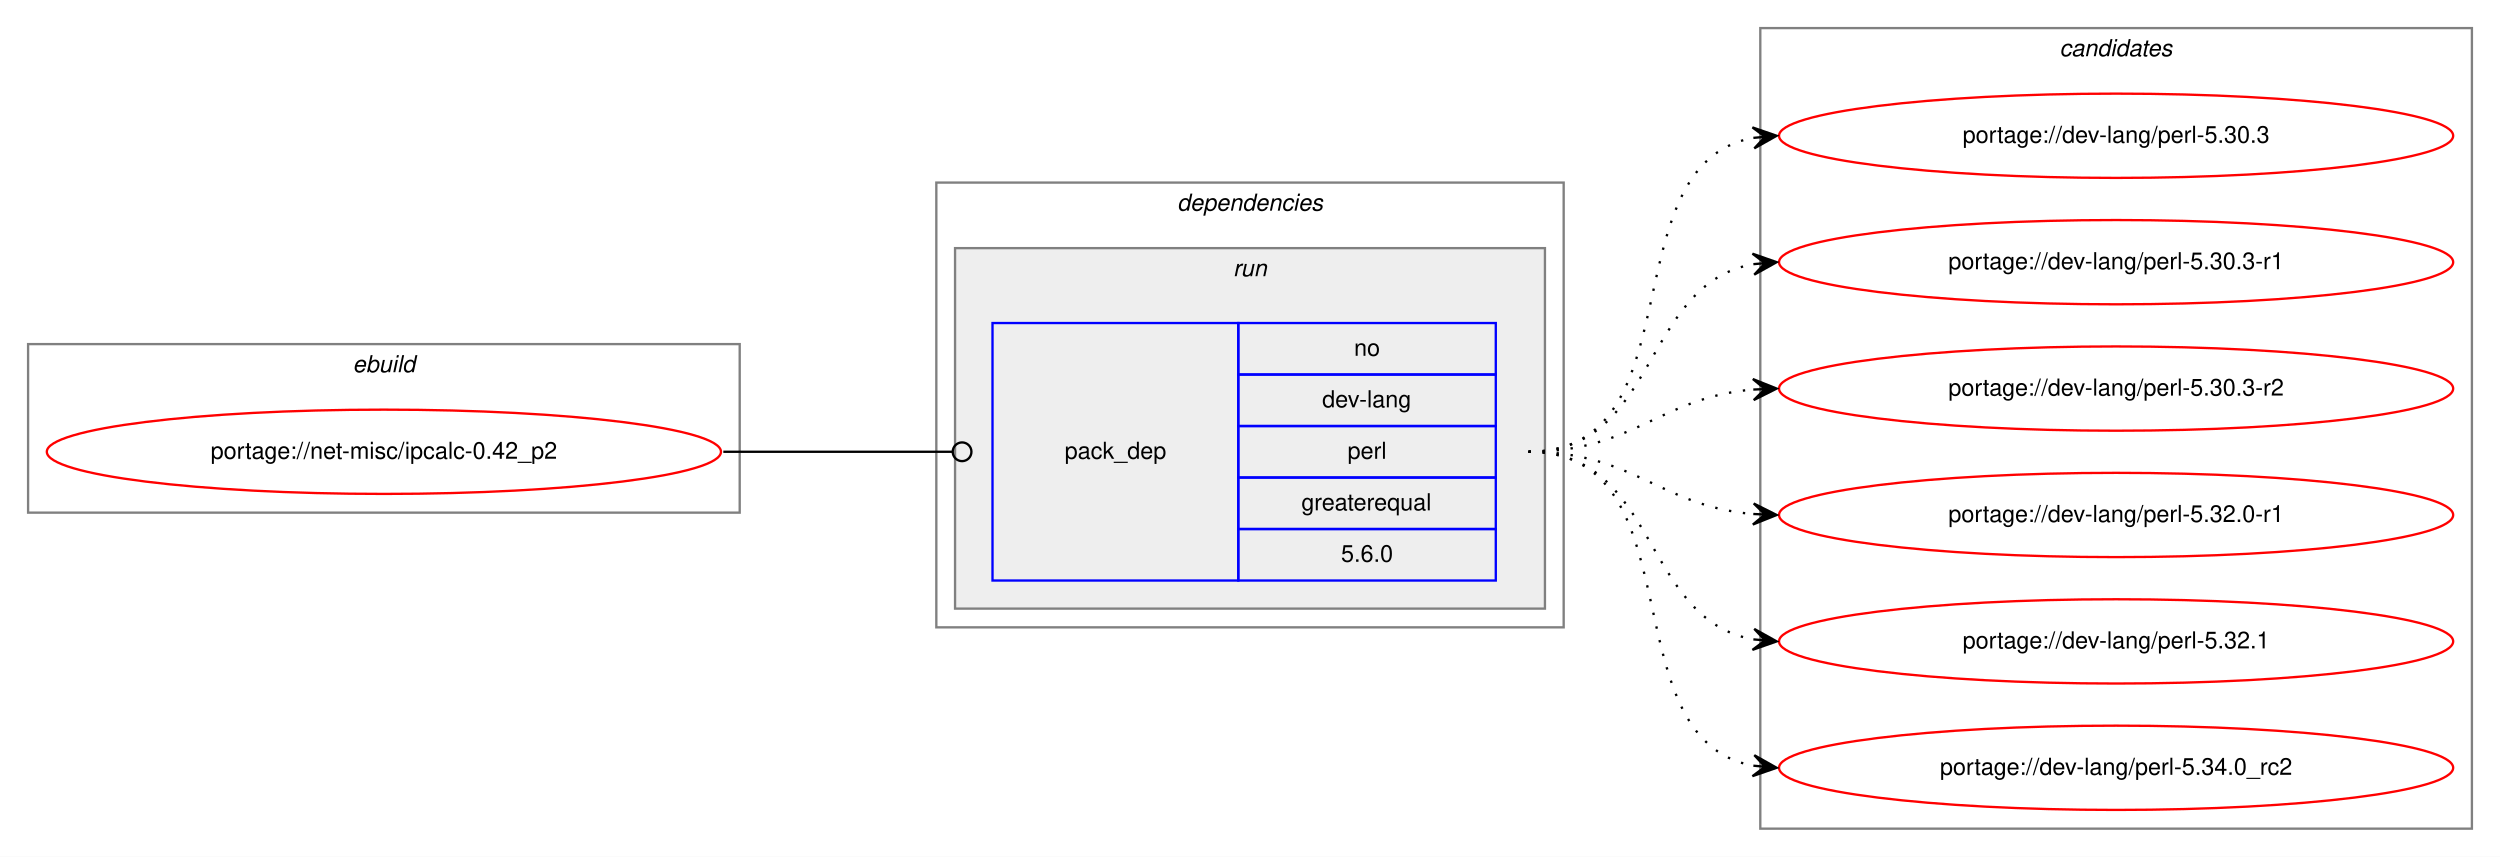
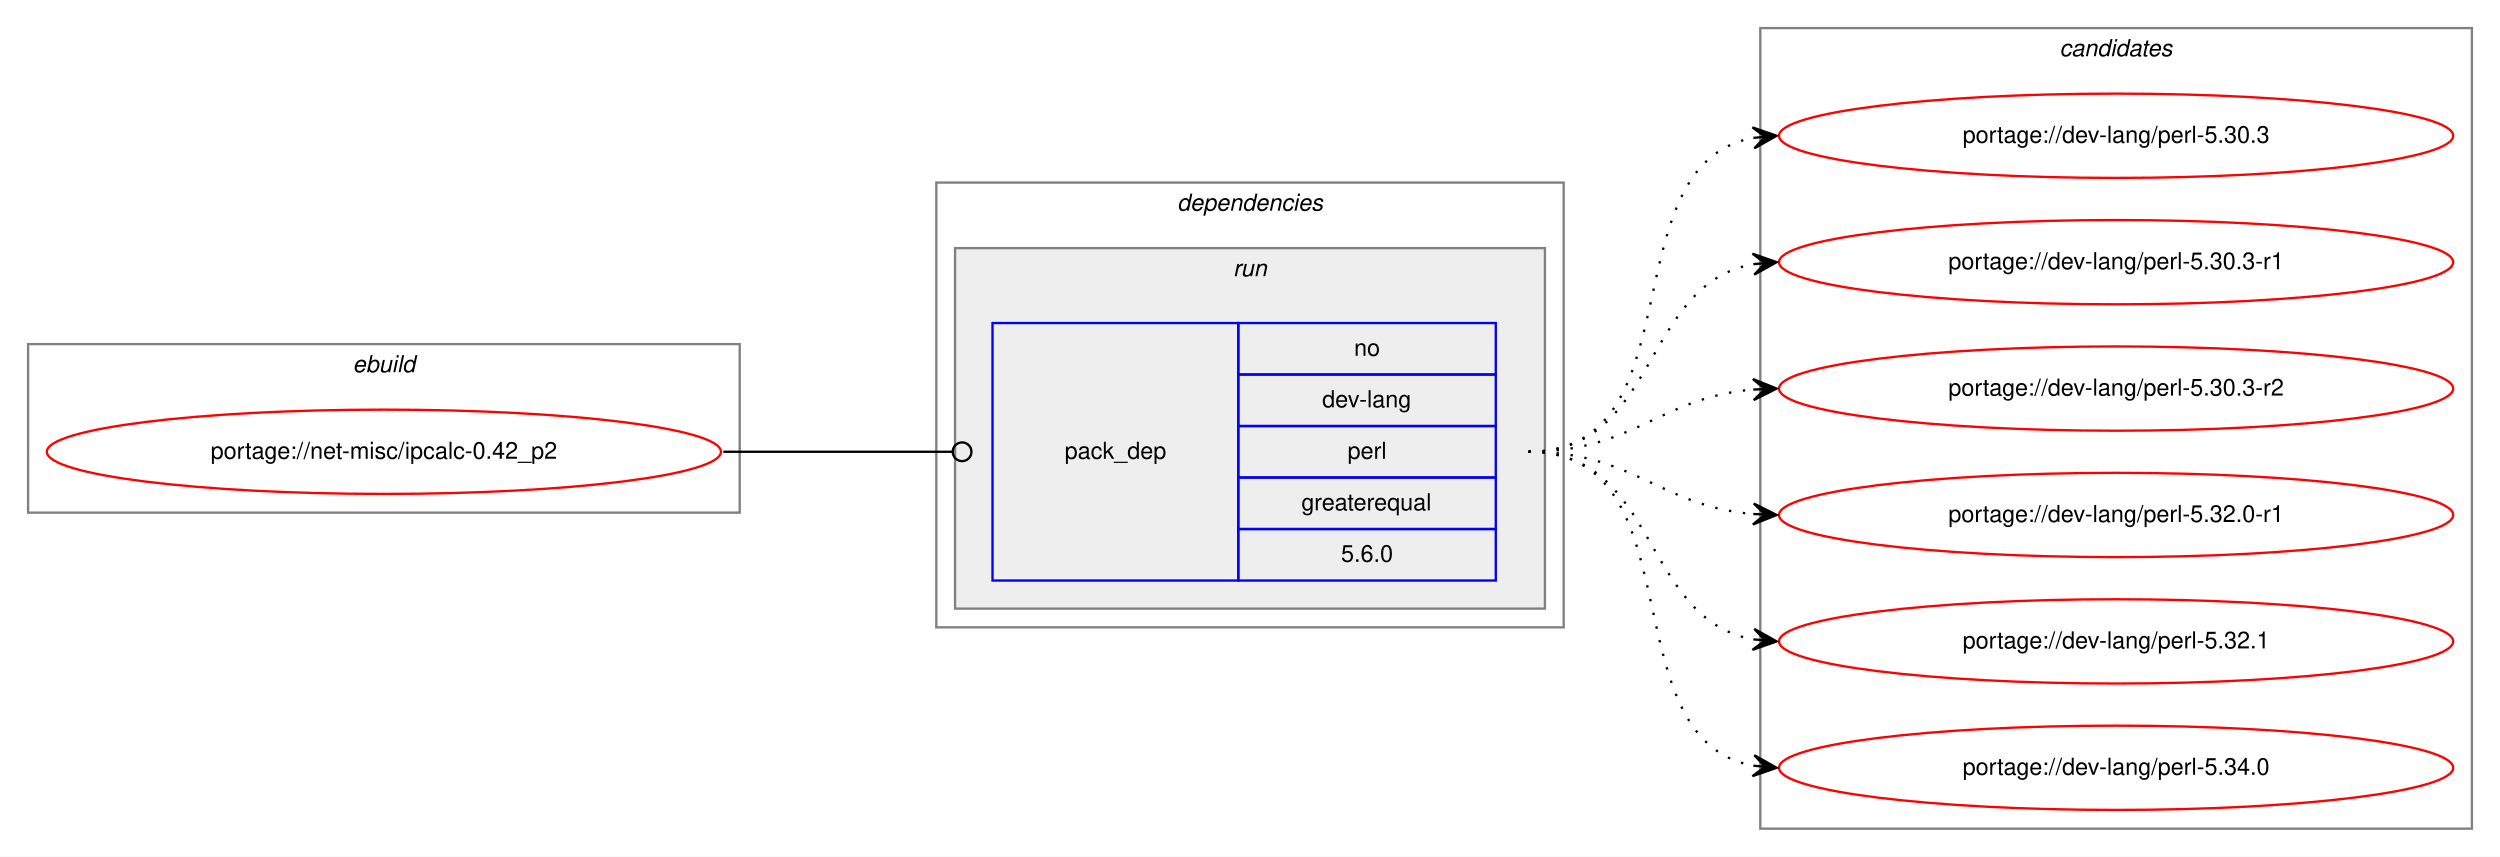
<svg xmlns="http://www.w3.org/2000/svg" xmlns:xlink="http://www.w3.org/1999/xlink" width="1068pt" height="366pt" viewBox="0.00 0.00 1068.00 366.00">
  <g id="graph0" class="graph" transform="scale(1 1) rotate(0) translate(4 362)">
    <polygon fill="white" stroke="transparent" points="-4,4 -4,-362 1064,-362 1064,4 -4,4" />
    <g id="clust1" class="cluster">
      <polygon fill="none" stroke="gray" points="8,-143 8,-215 312,-215 312,-143 8,-143" />
      <text text-anchor="start" x="146.66" y="-203" font-family="Helvetica,sans-Serif" font-style="italic" font-size="10.00">ebuild</text>
    </g>
    <g id="clust2" class="cluster">
      <polygon fill="none" stroke="gray" points="396,-94 396,-284 664,-284 664,-94 396,-94" />
      <text text-anchor="start" x="498.88" y="-272" font-family="Helvetica,sans-Serif" font-style="italic" font-size="10.00">dependencies</text>
    </g>
    <g id="clust5" class="cluster">
      <polygon fill="#eeeeee" stroke="gray" points="404,-102 404,-256 656,-256 656,-102 404,-102" />
      <text text-anchor="start" x="522.78" y="-244" font-family="Helvetica,sans-Serif" font-style="italic" font-size="10.00">run</text>
    </g>
    <g id="clust7" class="cluster">
      <polygon fill="none" stroke="gray" points="748,-8 748,-350 1052,-350 1052,-8 748,-8" />
      <text text-anchor="start" x="875.82" y="-338" font-family="Helvetica,sans-Serif" font-style="italic" font-size="10.00">candidates</text>
    </g>
    <g id="node1" class="node">
      <g id="a_node1">
        <a xlink:href="../net-misc/ipcalc-0.42_p2.svg" xlink:title="portage://net-misc/ipcalc-0.42_p2">
          <ellipse fill="none" stroke="red" cx="160" cy="-169" rx="144" ry="18" />
          <text text-anchor="middle" x="160" y="-166" font-family="Helvetica,sans-Serif" font-size="10.00">portage://net-misc/ipcalc-0.42_p2</text>
        </a>
      </g>
    </g>
    <g id="node2" class="node">
      <polygon fill="none" stroke="blue" points="420,-114 420,-224 525,-224 525,-114 420,-114" />
      <text text-anchor="start" x="450.82" y="-166" font-family="Helvetica,sans-Serif" font-size="10.00">pack_dep</text>
      <polygon fill="none" stroke="blue" points="525,-202 525,-224 635,-224 635,-202 525,-202" />
      <text text-anchor="start" x="574.44" y="-210" font-family="Helvetica,sans-Serif" font-size="10.00">no</text>
      <polygon fill="none" stroke="blue" points="525,-180 525,-202 635,-202 635,-180 525,-180" />
      <text text-anchor="start" x="560.83" y="-188" font-family="Helvetica,sans-Serif" font-size="10.00">dev-lang</text>
      <polygon fill="none" stroke="blue" points="525,-158 525,-180 635,-180 635,-158 525,-158" />
      <text text-anchor="start" x="571.67" y="-166" font-family="Helvetica,sans-Serif" font-size="10.00">perl</text>
      <polygon fill="none" stroke="blue" points="525,-136 525,-158 635,-158 635,-136 525,-136" />
      <text text-anchor="start" x="551.94" y="-144" font-family="Helvetica,sans-Serif" font-size="10.00">greaterequal</text>
      <polygon fill="none" stroke="blue" points="525,-114 525,-136 635,-136 635,-114 525,-114" />
      <text text-anchor="start" x="568.88" y="-122" font-family="Helvetica,sans-Serif" font-size="10.00">5.6.0</text>
    </g>
    <g id="edge1" class="edge">
      <path fill="none" stroke="black" d="M305,-169C349.26,-169 362.33,-169 402.82,-169" />
      <ellipse fill="none" stroke="black" cx="407" cy="-169" rx="4" ry="4" />
    </g>
    <g id="node3" class="node">
      <g id="a_node3">
        <a xlink:href="../dev-lang/perl-5.30.3.svg" xlink:title="portage://dev-lang/perl-5.30.3">
          <ellipse fill="none" stroke="red" cx="900" cy="-304" rx="144" ry="18" />
          <text text-anchor="middle" x="900" y="-301" font-family="Helvetica,sans-Serif" font-size="10.00">portage://dev-lang/perl-5.30.3</text>
        </a>
      </g>
    </g>
    <g id="edge2" class="edge">
      <path fill="none" stroke="black" stroke-dasharray="1,5" d="M649,-169C721.56,-169 682.97,-291.14 744.68,-303.07" />
      <polygon fill="black" stroke="black" points="755,-304 744.64,-307.58 750.02,-303.55 745.04,-303.1 745.04,-303.1 745.04,-303.1 750.02,-303.55 745.45,-298.62 755,-304 755,-304" />
    </g>
    <g id="node4" class="node">
      <g id="a_node4">
        <a xlink:href="../dev-lang/perl-5.30.3-r1.svg" xlink:title="portage://dev-lang/perl-5.30.3-r1">
          <ellipse fill="none" stroke="red" cx="900" cy="-250" rx="144" ry="18" />
          <text text-anchor="middle" x="900" y="-247" font-family="Helvetica,sans-Serif" font-size="10.00">portage://dev-lang/perl-5.30.3-r1</text>
        </a>
      </g>
    </g>
    <g id="edge3" class="edge">
      <path fill="none" stroke="black" stroke-dasharray="1,5" d="M649,-169C704.7,-169 696.97,-240.49 744.99,-249.15" />
      <polygon fill="black" stroke="black" points="755,-250 744.65,-253.63 750.02,-249.57 745.04,-249.15 745.04,-249.15 745.04,-249.15 750.02,-249.57 745.42,-244.67 755,-250 755,-250" />
    </g>
    <g id="node5" class="node">
      <g id="a_node5">
        <a xlink:href="../dev-lang/perl-5.30.3-r2.svg" xlink:title="portage://dev-lang/perl-5.30.3-r2">
          <ellipse fill="none" stroke="red" cx="900" cy="-196" rx="144" ry="18" />
          <text text-anchor="middle" x="900" y="-193" font-family="Helvetica,sans-Serif" font-size="10.00">portage://dev-lang/perl-5.30.3-r2</text>
        </a>
      </g>
    </g>
    <g id="edge4" class="edge">
      <path fill="none" stroke="black" stroke-dasharray="1,5" d="M649,-169C694.01,-169 704.86,-192.14 744.8,-195.58" />
      <polygon fill="black" stroke="black" points="755,-196 744.82,-200.08 750,-195.79 745.01,-195.58 745.01,-195.58 745.01,-195.58 750,-195.79 745.2,-191.09 755,-196 755,-196" />
    </g>
    <g id="node6" class="node">
      <g id="a_node6">
        <a xlink:href="../dev-lang/perl-5.32.0-r1.svg" xlink:title="portage://dev-lang/perl-5.32.0-r1">
          <ellipse fill="none" stroke="red" cx="900" cy="-142" rx="144" ry="18" />
          <text text-anchor="middle" x="900" y="-139" font-family="Helvetica,sans-Serif" font-size="10.00">portage://dev-lang/perl-5.32.0-r1</text>
        </a>
      </g>
    </g>
    <g id="edge5" class="edge">
      <path fill="none" stroke="black" stroke-dasharray="1,5" d="M649,-169C694.01,-169 704.86,-145.86 744.8,-142.42" />
      <polygon fill="black" stroke="black" points="755,-142 745.2,-146.91 750,-142.21 745.01,-142.42 745.01,-142.42 745.01,-142.42 750,-142.21 744.82,-137.92 755,-142 755,-142" />
    </g>
    <g id="node7" class="node">
      <g id="a_node7">
        <a xlink:href="../dev-lang/perl-5.32.1.svg" xlink:title="portage://dev-lang/perl-5.32.1">
          <ellipse fill="none" stroke="red" cx="900" cy="-88" rx="144" ry="18" />
          <text text-anchor="middle" x="900" y="-85" font-family="Helvetica,sans-Serif" font-size="10.00">portage://dev-lang/perl-5.32.1</text>
        </a>
      </g>
    </g>
    <g id="edge6" class="edge">
      <path fill="none" stroke="black" stroke-dasharray="1,5" d="M649,-169C704.7,-169 696.97,-97.51 744.99,-88.85" />
      <polygon fill="black" stroke="black" points="755,-88 745.42,-93.33 750.02,-88.43 745.04,-88.85 745.04,-88.85 745.04,-88.85 750.02,-88.43 744.65,-84.37 755,-88 755,-88" />
    </g>
    <g id="node8" class="node">
      <g id="a_node8">
-         <a xlink:href="../dev-lang/perl-5.34.0_rc2.svg" xlink:title="portage://dev-lang/perl-5.34.0_rc2">
+         <a xlink:href="../dev-lang/perl-5.34.0.svg" xlink:title="portage://dev-lang/perl-5.34.0">
          <ellipse fill="none" stroke="red" cx="900" cy="-34" rx="144" ry="18" />
-           <text text-anchor="middle" x="900" y="-31" font-family="Helvetica,sans-Serif" font-size="10.00">portage://dev-lang/perl-5.34.0_rc2</text>
+           <text text-anchor="middle" x="900" y="-31" font-family="Helvetica,sans-Serif" font-size="10.00">portage://dev-lang/perl-5.34.0</text>
        </a>
      </g>
    </g>
    <g id="edge7" class="edge">
      <path fill="none" stroke="black" stroke-dasharray="1,5" d="M649,-169C721.56,-169 682.97,-46.86 744.68,-34.93" />
      <polygon fill="black" stroke="black" points="755,-34 745.45,-39.38 750.02,-34.45 745.04,-34.9 745.04,-34.9 745.04,-34.9 750.02,-34.45 744.64,-30.42 755,-34 755,-34" />
    </g>
  </g>
</svg>
